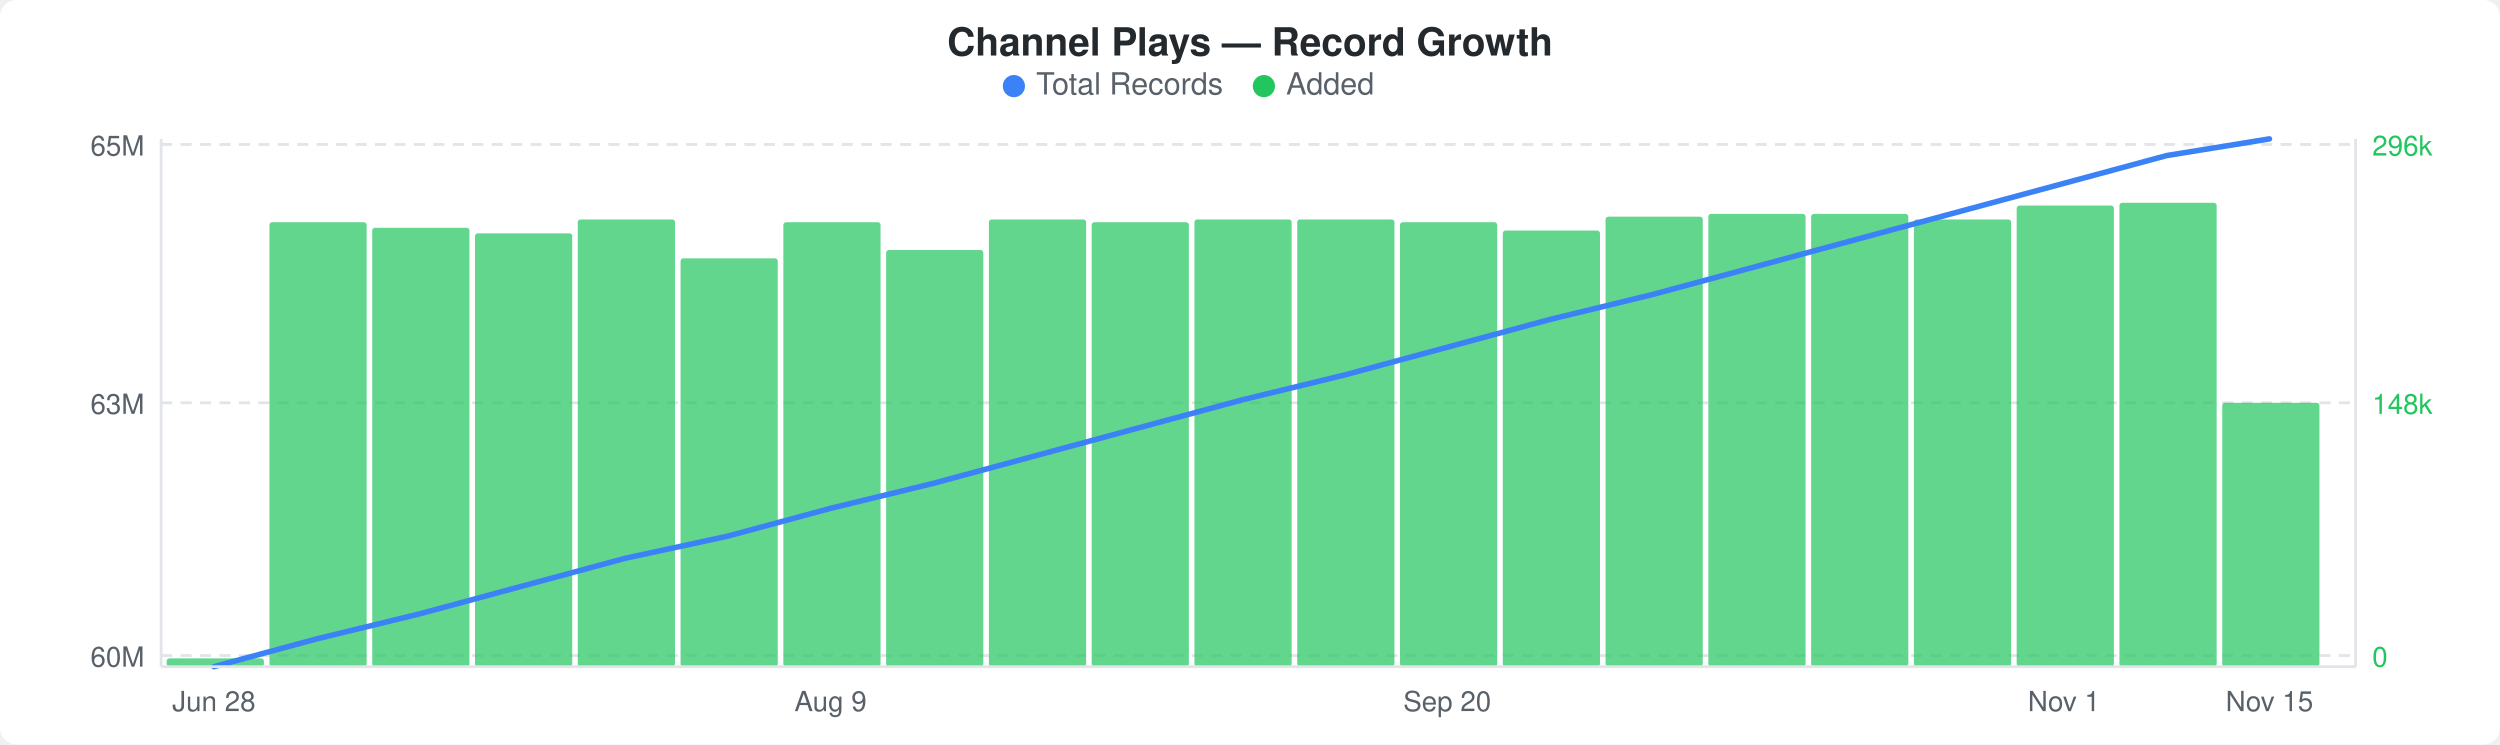
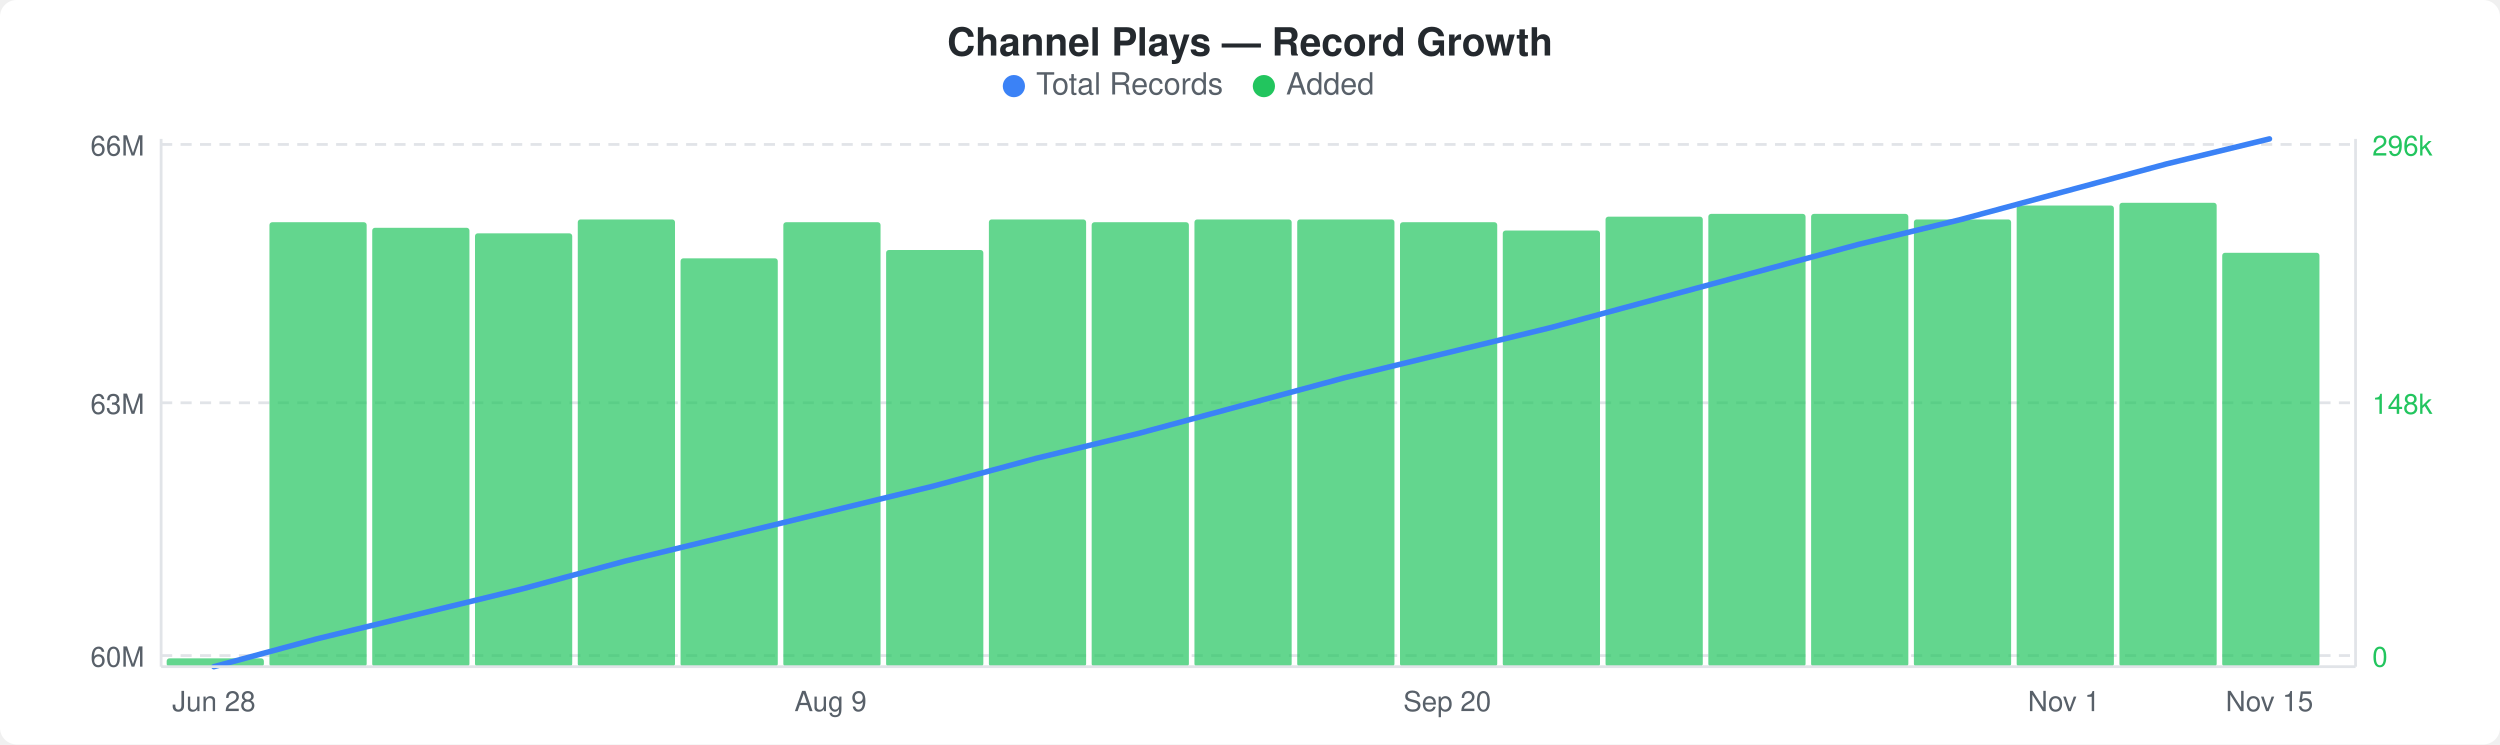
<svg xmlns="http://www.w3.org/2000/svg" width="900" height="268" viewBox="0 0 900 268">
  <rect width="900" height="268" fill="#ffffff" rx="6" ry="6" />
  <text x="450" y="20" text-anchor="middle" font-family="-apple-system, BlinkMacSystemFont, &quot;Segoe UI&quot;, Helvetica, Arial, sans-serif" font-size="14" font-weight="600" fill="#24292e">Channel Plays — Record Growth</text>
  <circle cx="365" cy="31" r="4" fill="#3b82f6" />
  <text x="373" y="34" font-family="-apple-system, BlinkMacSystemFont, &quot;Segoe UI&quot;, Helvetica, Arial, sans-serif" font-size="11" fill="#586069">Total Records</text>
  <circle cx="455" cy="31" r="4" fill="#22c55e" />
  <text x="463" y="34" font-family="-apple-system, BlinkMacSystemFont, &quot;Segoe UI&quot;, Helvetica, Arial, sans-serif" font-size="11" fill="#586069">Added</text>
  <line x1="58" y1="52" x2="848" y2="52" stroke="#e1e4e8" stroke-width="1" stroke-dasharray="4,3" />
  <line x1="58" y1="145" x2="848" y2="145" stroke="#e1e4e8" stroke-width="1" stroke-dasharray="4,3" />
  <line x1="58" y1="236" x2="848" y2="236" stroke="#e1e4e8" stroke-width="1" stroke-dasharray="4,3" />
  <rect x="60" y="237" width="35" height="3" rx="1" fill="#22c55eb3" />
  <rect x="97" y="80" width="35" height="160" rx="1" fill="#22c55eb3" />
  <rect x="134" y="82" width="35" height="158" rx="1" fill="#22c55eb3" />
  <rect x="171" y="84" width="35" height="156" rx="1" fill="#22c55eb3" />
  <rect x="208" y="79" width="35" height="161" rx="1" fill="#22c55eb3" />
  <rect x="245" y="93" width="35" height="147" rx="1" fill="#22c55eb3" />
  <rect x="282" y="80" width="35" height="160" rx="1" fill="#22c55eb3" />
  <rect x="319" y="90" width="35" height="150" rx="1" fill="#22c55eb3" />
  <rect x="356" y="79" width="35" height="161" rx="1" fill="#22c55eb3" />
  <rect x="393" y="80" width="35" height="160" rx="1" fill="#22c55eb3" />
  <rect x="430" y="79" width="35" height="161" rx="1" fill="#22c55eb3" />
  <rect x="467" y="79" width="35" height="161" rx="1" fill="#22c55eb3" />
  <rect x="504" y="80" width="35" height="160" rx="1" fill="#22c55eb3" />
  <rect x="541" y="83" width="35" height="157" rx="1" fill="#22c55eb3" />
  <rect x="578" y="78" width="35" height="162" rx="1" fill="#22c55eb3" />
  <rect x="615" y="77" width="35" height="163" rx="1" fill="#22c55eb3" />
  <rect x="652" y="77" width="35" height="163" rx="1" fill="#22c55eb3" />
  <rect x="689" y="79" width="35" height="161" rx="1" fill="#22c55eb3" />
  <rect x="726" y="74" width="35" height="166" rx="1" fill="#22c55eb3" />
  <rect x="763" y="73" width="35" height="167" rx="1" fill="#22c55eb3" />
-   <rect x="800" y="145" width="35" height="95" rx="1" fill="#22c55eb3" />
-   <polyline points="77,240 114,230 151,221 188,211 225,201 262,193 299,183 336,174 373,164 410,154 447,144 484,135 521,125 558,115 595,106 632,96 669,86 706,76 743,66 780,56 817,50" fill="none" stroke="#3b82f6" stroke-width="2" stroke-linejoin="round" stroke-linecap="round" />
-   <text x="52" y="56" text-anchor="end" font-family="-apple-system, BlinkMacSystemFont, &quot;Segoe UI&quot;, Helvetica, Arial, sans-serif" font-size="10" fill="#586069">65M</text>
+   <rect x="800" y="91" width="35" height="149" rx="1" fill="#22c55eb3" />
+   <polyline points="77,240 114,230 151,221 188,212 225,202 262,193 299,184 336,175 373,165 410,156 447,146 484,136 521,127 558,118 595,108 632,98 669,88 706,79 743,69 780,59 817,50" fill="none" stroke="#3b82f6" stroke-width="2" stroke-linejoin="round" stroke-linecap="round" />
+   <text x="52" y="56" text-anchor="end" font-family="-apple-system, BlinkMacSystemFont, &quot;Segoe UI&quot;, Helvetica, Arial, sans-serif" font-size="10" fill="#586069">66M</text>
  <text x="52" y="149" text-anchor="end" font-family="-apple-system, BlinkMacSystemFont, &quot;Segoe UI&quot;, Helvetica, Arial, sans-serif" font-size="10" fill="#586069">63M</text>
  <text x="52" y="240" text-anchor="end" font-family="-apple-system, BlinkMacSystemFont, &quot;Segoe UI&quot;, Helvetica, Arial, sans-serif" font-size="10" fill="#586069">60M</text>
  <text x="854" y="56" text-anchor="start" font-family="-apple-system, BlinkMacSystemFont, &quot;Segoe UI&quot;, Helvetica, Arial, sans-serif" font-size="10" fill="#22c55e">296k</text>
  <text x="854" y="149" text-anchor="start" font-family="-apple-system, BlinkMacSystemFont, &quot;Segoe UI&quot;, Helvetica, Arial, sans-serif" font-size="10" fill="#22c55e">148k</text>
  <text x="854" y="240" text-anchor="start" font-family="-apple-system, BlinkMacSystemFont, &quot;Segoe UI&quot;, Helvetica, Arial, sans-serif" font-size="10" fill="#22c55e">0</text>
  <line x1="58" y1="50" x2="58" y2="240" stroke="#e1e4e8" stroke-width="1" />
  <line x1="58" y1="240" x2="848" y2="240" stroke="#e1e4e8" stroke-width="1" />
  <line x1="848" y1="50" x2="848" y2="240" stroke="#e1e4e8" stroke-width="1" />
  <text x="77" y="256" text-anchor="middle" font-family="-apple-system, BlinkMacSystemFont, &quot;Segoe UI&quot;, Helvetica, Arial, sans-serif" font-size="10" fill="#586069">Jun 28</text>
  <text x="299" y="256" text-anchor="middle" font-family="-apple-system, BlinkMacSystemFont, &quot;Segoe UI&quot;, Helvetica, Arial, sans-serif" font-size="10" fill="#586069">Aug 9</text>
  <text x="521" y="256" text-anchor="middle" font-family="-apple-system, BlinkMacSystemFont, &quot;Segoe UI&quot;, Helvetica, Arial, sans-serif" font-size="10" fill="#586069">Sep 20</text>
  <text x="743" y="256" text-anchor="middle" font-family="-apple-system, BlinkMacSystemFont, &quot;Segoe UI&quot;, Helvetica, Arial, sans-serif" font-size="10" fill="#586069">Nov 1</text>
  <text x="817" y="256" text-anchor="middle" font-family="-apple-system, BlinkMacSystemFont, &quot;Segoe UI&quot;, Helvetica, Arial, sans-serif" font-size="10" fill="#586069">Nov 15</text>
</svg>
